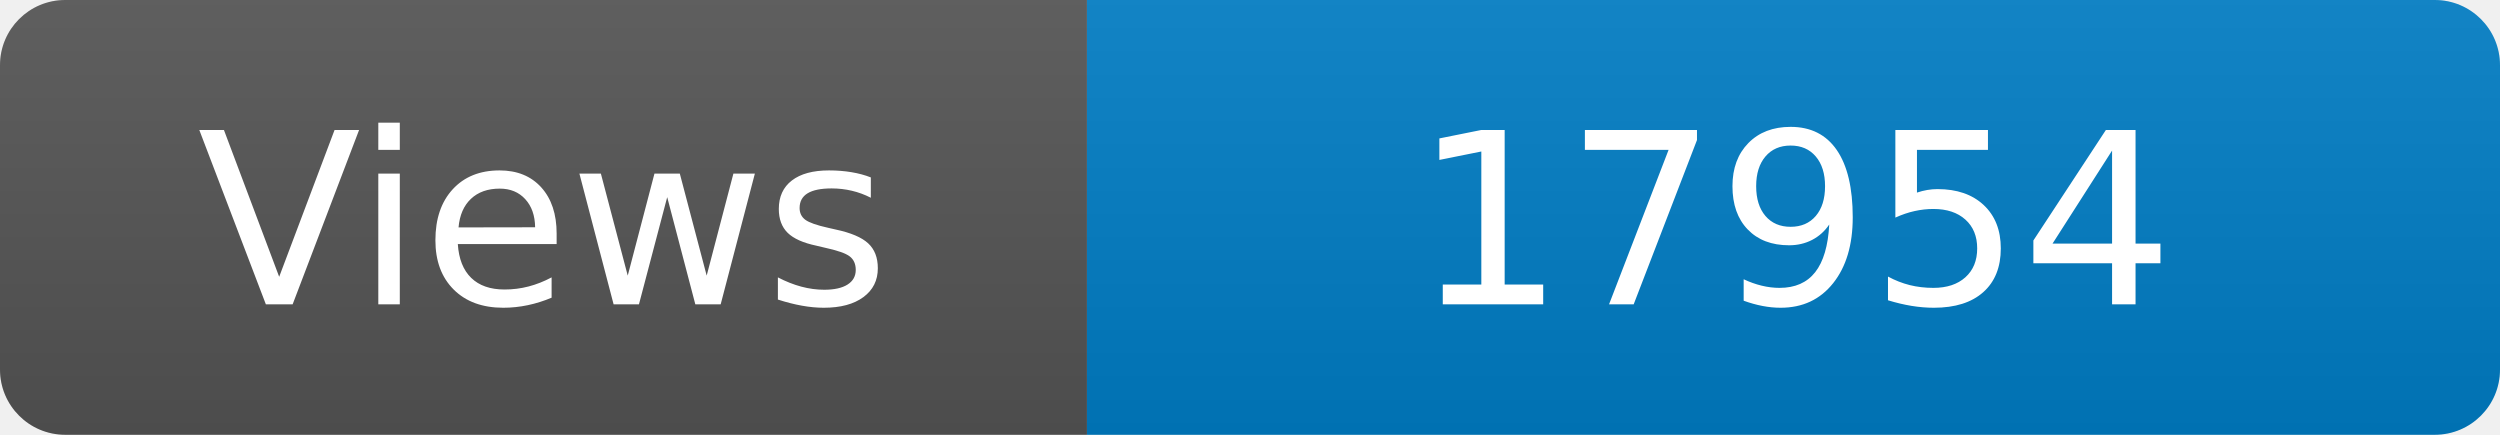
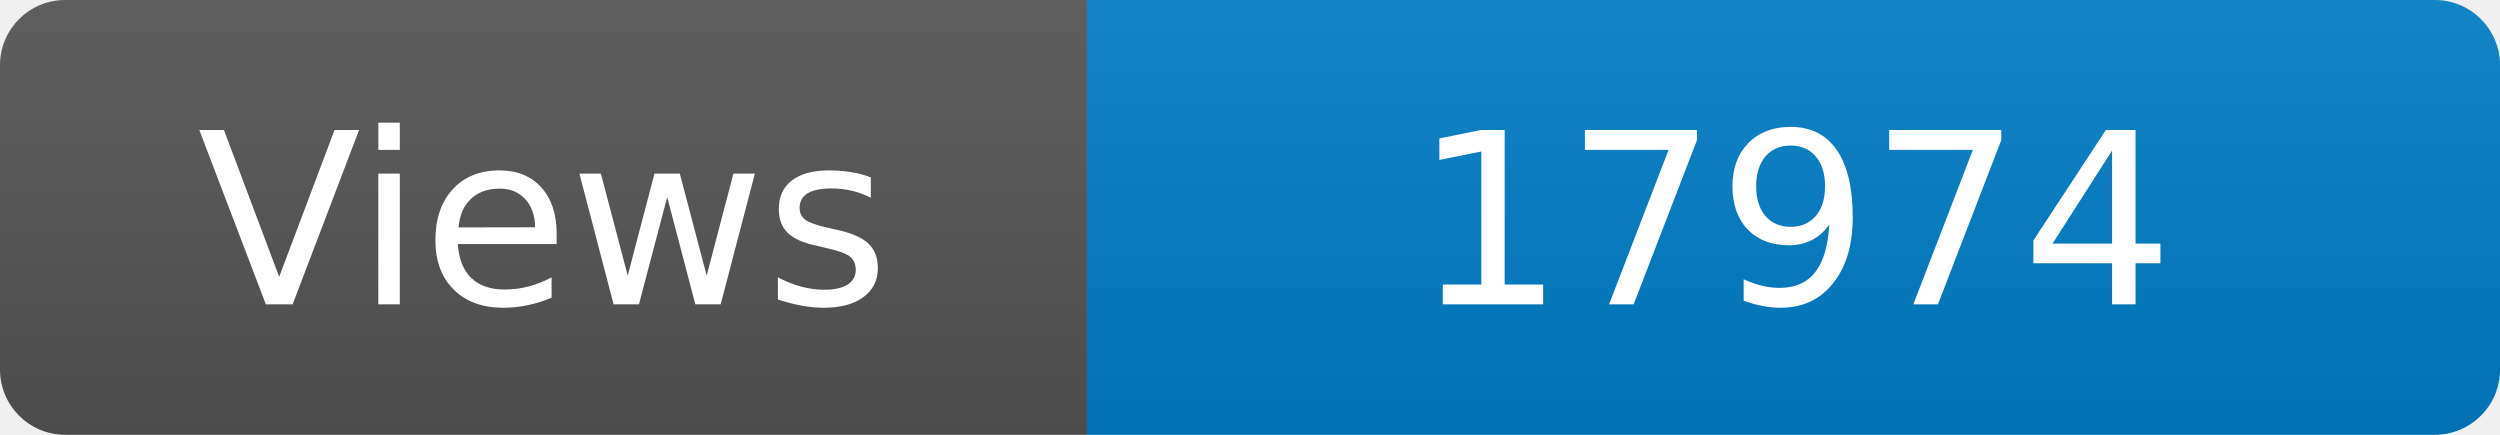
<svg xmlns="http://www.w3.org/2000/svg" width="115" height="20" role="img" aria-label="Maintained?: yes">
  <linearGradient id="s" x2="0" y2="100%">
    <stop offset="0" stop-color="#bbb" stop-opacity=".1" />
    <stop offset="1" stop-opacity=".1" />
  </linearGradient>
  <clipPath id="r">
    <rect width="115" height="20" rx="3" fill="#fff" />
  </clipPath>
  <g clip-path="url(#r)">
    <rect width="50" height="20" fill="#555" />
    <rect x="50" width="160" height="20" fill="#007ec6" />
    <rect width="115" height="20" fill="url(#s)" />
  </g>
  <g fill="#fff" text-anchor="middle" font-family="Verdana,Geneva,DejaVu Sans,sans-serif" font-size="110">
    <text x="250" y="140" transform="scale(.1)" fill="#fff">Views</text>
-     <text x="825" y="140" transform="scale(.1)" fill="#fff">17954</text>
+     <text x="825" y="140" transform="scale(.1)" fill="#fff">17974</text>
  </g>
</svg>
